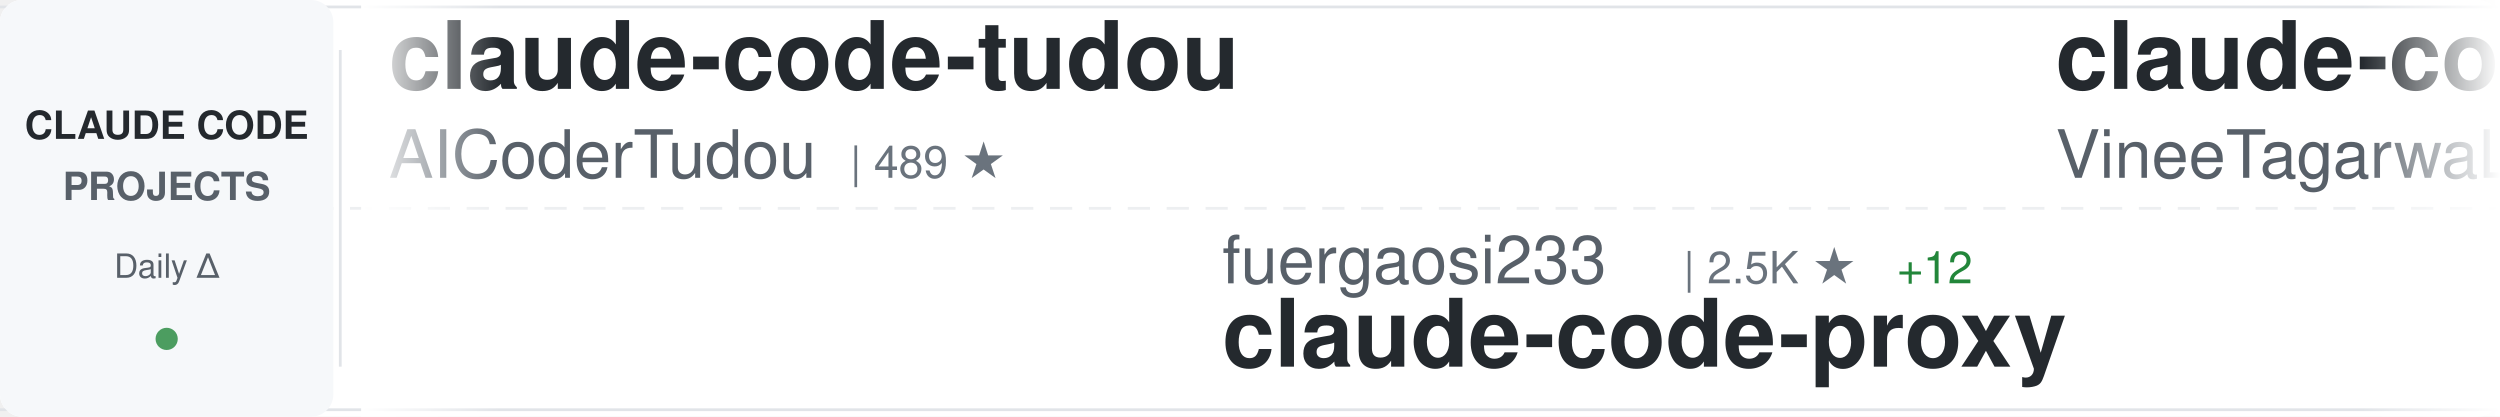
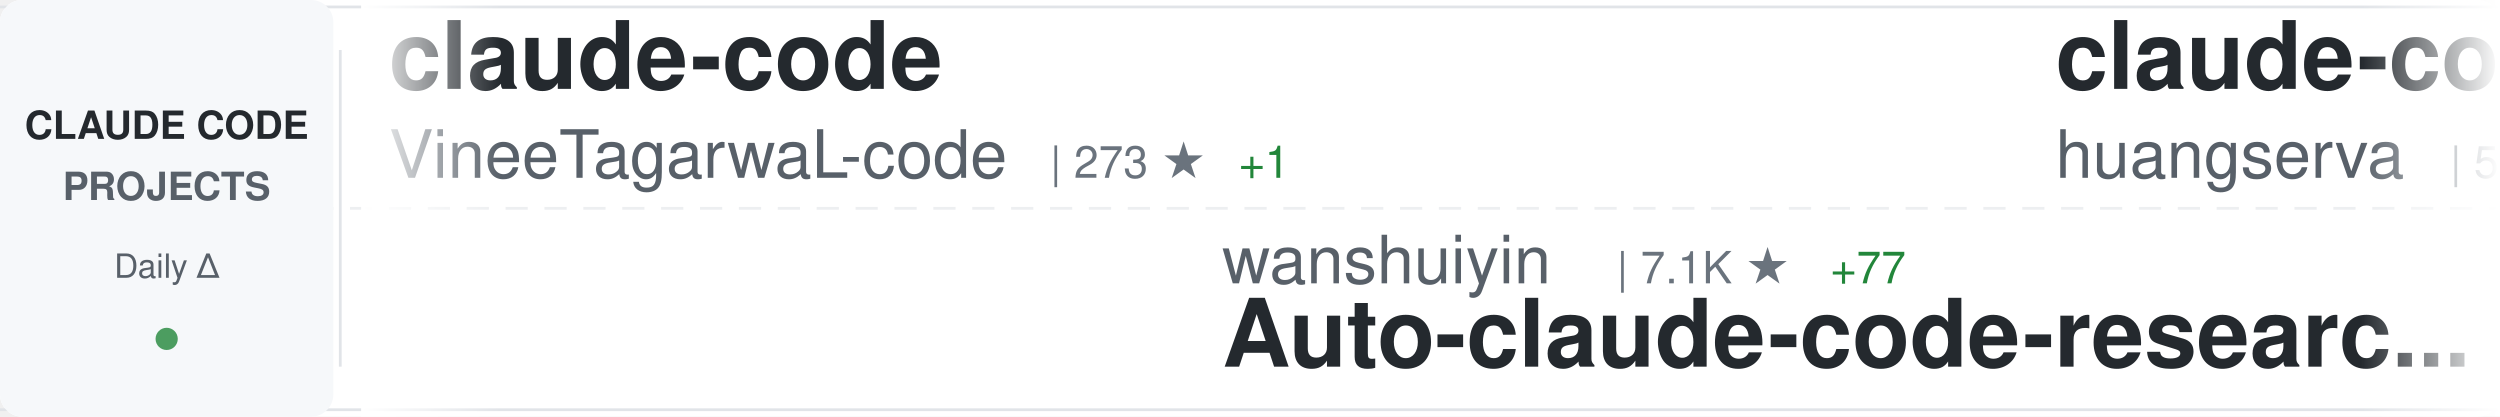
<svg xmlns="http://www.w3.org/2000/svg" width="900" height="150">
  <defs>
    <linearGradient id="awesomeLeftFade" x1="0%" y1="0%" x2="100%" y2="0%">
      <stop offset="0%" style="stop-color:#ffffff;stop-opacity:1" />
      <stop offset="100%" style="stop-color:#ffffff;stop-opacity:0" />
    </linearGradient>
    <linearGradient id="awesomeRightFade" x1="0%" y1="0%" x2="100%" y2="0%">
      <stop offset="0%" style="stop-color:#ffffff;stop-opacity:0" />
      <stop offset="100%" style="stop-color:#ffffff;stop-opacity:1" />
    </linearGradient>
  </defs>
  <rect width="900" height="150" fill="#ffffff" rx="8" />
  <rect x="0" y="2" width="900" height="1" fill="#e1e4e8" />
  <rect x="0" y="147" width="900" height="1" fill="#e1e4e8" />
  <line x1="0" y1="75" x2="900" y2="75" stroke="#e1e4e8" stroke-width="1" stroke-dasharray="8 6" opacity="0.6" />
  <rect x="0" y="0" width="120" height="150" fill="#f6f8fa" rx="8" />
  <text x="60" y="50" font-family="-apple-system, BlinkMacSystemFont, 'Segoe UI', Helvetica, Arial, sans-serif" font-size="14" font-weight="600" fill="#24292e" text-anchor="middle">CLAUDE CODE</text>
  <text x="60" y="72" font-family="-apple-system, BlinkMacSystemFont, 'Segoe UI', Helvetica, Arial, sans-serif" font-size="14" font-weight="600" fill="#586069" text-anchor="middle">PROJECTS</text>
  <text x="60" y="100" font-family="-apple-system, BlinkMacSystemFont, 'Segoe UI', Helvetica, Arial, sans-serif" font-size="12" font-weight="500" fill="#586069" text-anchor="middle">Daily Δ</text>
  <circle cx="60" cy="122" r="4" fill="#22863a" opacity="0.8" />
  <rect x="122" y="18" width="1" height="114" fill="#e1e4e8" />
  <clipPath id="awesomeTickerClip">
    <rect x="130" y="0" width="770" height="150" />
  </clipPath>
  <g clip-path="url(#awesomeTickerClip)">
    <g id="awesomeTickerItems">
      <animateTransform attributeName="transform" attributeType="XML" type="translate" from="0 0" to="-3000 0" dur="54s" repeatCount="indefinite" />
      <g transform="translate(0, 0)">
-         <text x="140" y="32" font-family="-apple-system, BlinkMacSystemFont, 'Segoe UI', Helvetica, Arial, sans-serif" font-size="34" font-weight="600" fill="#24292e">claude-code-tudou</text>
-         <text x="140" y="64" font-family="-apple-system, BlinkMacSystemFont, 'Segoe UI', Helvetica, Arial, sans-serif" font-size="24" font-weight="400" fill="#586069">AICoderTudou</text>
-         <text x="306" y="64" font-family="-apple-system, BlinkMacSystemFont, 'Segoe UI', Helvetica, Arial, sans-serif" font-size="16" font-weight="500" fill="#6a737d">| 489 ★</text>
-       </g>
-       <g transform="translate(300, 0)">
-         <text x="140" y="102" font-family="-apple-system, BlinkMacSystemFont, 'Segoe UI', Helvetica, Arial, sans-serif" font-size="24" font-weight="400" fill="#586069">fuergaosi233</text>
-         <text x="306" y="102" font-family="-apple-system, BlinkMacSystemFont, 'Segoe UI', Helvetica, Arial, sans-serif" font-size="16" font-weight="500" fill="#6a737d">| 2.5K ★</text>
-         <text x="383" y="102" font-family="-apple-system, BlinkMacSystemFont, 'Segoe UI', Helvetica, Arial, sans-serif" font-size="16" font-weight="500" fill="#22863a"> +12</text>
-         <text x="140" y="132" font-family="-apple-system, BlinkMacSystemFont, 'Segoe UI', Helvetica, Arial, sans-serif" font-size="34" font-weight="600" fill="#24292e">claude-code-proxy</text>
-       </g>
-       <g transform="translate(600, 0)">
        <text x="140" y="32" font-family="-apple-system, BlinkMacSystemFont, 'Segoe UI', Helvetica, Arial, sans-serif" font-size="34" font-weight="600" fill="#24292e">claude-code</text>
        <text x="140" y="64" font-family="-apple-system, BlinkMacSystemFont, 'Segoe UI', Helvetica, Arial, sans-serif" font-size="24" font-weight="400" fill="#586069">VineeTagarwaL-code</text>
        <text x="378" y="64" font-family="-apple-system, BlinkMacSystemFont, 'Segoe UI', Helvetica, Arial, sans-serif" font-size="16" font-weight="500" fill="#6a737d">| 273 ★</text>
        <text x="446" y="64" font-family="-apple-system, BlinkMacSystemFont, 'Segoe UI', Helvetica, Arial, sans-serif" font-size="16" font-weight="500" fill="#22863a"> +1</text>
      </g>
+       <g transform="translate(300, 0)">
+         <text x="140" y="102" font-family="-apple-system, BlinkMacSystemFont, 'Segoe UI', Helvetica, Arial, sans-serif" font-size="24" font-weight="400" fill="#586069">wanshuiyin</text>
+         <text x="282" y="102" font-family="-apple-system, BlinkMacSystemFont, 'Segoe UI', Helvetica, Arial, sans-serif" font-size="16" font-weight="500" fill="#6a737d">| 7.1K ★</text>
+         <text x="359" y="102" font-family="-apple-system, BlinkMacSystemFont, 'Segoe UI', Helvetica, Arial, sans-serif" font-size="16" font-weight="500" fill="#22863a"> +77</text>
+         <text x="140" y="132" font-family="-apple-system, BlinkMacSystemFont, 'Segoe UI', Helvetica, Arial, sans-serif" font-size="34" font-weight="600" fill="#24292e">Auto-claude-code-researc...</text>
+       </g>
+       <g transform="translate(600, 0)">
+         <text x="140" y="32" font-family="-apple-system, BlinkMacSystemFont, 'Segoe UI', Helvetica, Arial, sans-serif" font-size="34" font-weight="600" fill="#24292e">claude-code-cli</text>
+         <text x="140" y="64" font-family="-apple-system, BlinkMacSystemFont, 'Segoe UI', Helvetica, Arial, sans-serif" font-size="24" font-weight="400" fill="#586069">huangserva</text>
+         <text x="282" y="64" font-family="-apple-system, BlinkMacSystemFont, 'Segoe UI', Helvetica, Arial, sans-serif" font-size="16" font-weight="500" fill="#6a737d">| 557 ★</text>
+         <text x="350" y="64" font-family="-apple-system, BlinkMacSystemFont, 'Segoe UI', Helvetica, Arial, sans-serif" font-size="16" font-weight="500" fill="#22863a"> +3</text>
+       </g>
      <g transform="translate(900, 0)">
-         <text x="140" y="102" font-family="-apple-system, BlinkMacSystemFont, 'Segoe UI', Helvetica, Arial, sans-serif" font-size="24" font-weight="400" fill="#586069">anthropics</text>
-         <text x="282" y="102" font-family="-apple-system, BlinkMacSystemFont, 'Segoe UI', Helvetica, Arial, sans-serif" font-size="16" font-weight="500" fill="#6a737d">| 809 ★</text>
-         <text x="350" y="102" font-family="-apple-system, BlinkMacSystemFont, 'Segoe UI', Helvetica, Arial, sans-serif" font-size="16" font-weight="500" fill="#22863a"> +4</text>
-         <text x="140" y="132" font-family="-apple-system, BlinkMacSystemFont, 'Segoe UI', Helvetica, Arial, sans-serif" font-size="34" font-weight="600" fill="#24292e">claude-code-base-action</text>
+         <text x="140" y="102" font-family="-apple-system, BlinkMacSystemFont, 'Segoe UI', Helvetica, Arial, sans-serif" font-size="24" font-weight="400" fill="#586069">ChinaSiro</text>
+         <text x="270" y="102" font-family="-apple-system, BlinkMacSystemFont, 'Segoe UI', Helvetica, Arial, sans-serif" font-size="16" font-weight="500" fill="#6a737d">| 9.0K ★</text>
+         <text x="347" y="102" font-family="-apple-system, BlinkMacSystemFont, 'Segoe UI', Helvetica, Arial, sans-serif" font-size="16" font-weight="500" fill="#22863a"> +15</text>
+         <text x="140" y="132" font-family="-apple-system, BlinkMacSystemFont, 'Segoe UI', Helvetica, Arial, sans-serif" font-size="34" font-weight="600" fill="#24292e">claude-code-sourcemap</text>
      </g>
      <g transform="translate(1200, 0)">
-         <text x="140" y="32" font-family="-apple-system, BlinkMacSystemFont, 'Segoe UI', Helvetica, Arial, sans-serif" font-size="34" font-weight="600" fill="#24292e">learn-claude-code</text>
-         <text x="140" y="64" font-family="-apple-system, BlinkMacSystemFont, 'Segoe UI', Helvetica, Arial, sans-serif" font-size="24" font-weight="400" fill="#586069">shareAI-lab</text>
-         <text x="294" y="64" font-family="-apple-system, BlinkMacSystemFont, 'Segoe UI', Helvetica, Arial, sans-serif" font-size="16" font-weight="500" fill="#6a737d">| 55.0K ★</text>
-         <text x="380" y="64" font-family="-apple-system, BlinkMacSystemFont, 'Segoe UI', Helvetica, Arial, sans-serif" font-size="16" font-weight="500" fill="#22863a"> +314</text>
+         <text x="140" y="32" font-family="-apple-system, BlinkMacSystemFont, 'Segoe UI', Helvetica, Arial, sans-serif" font-size="34" font-weight="600" fill="#24292e">awesome-claude-code-suba...</text>
+         <text x="140" y="64" font-family="-apple-system, BlinkMacSystemFont, 'Segoe UI', Helvetica, Arial, sans-serif" font-size="24" font-weight="400" fill="#586069">VoltAgent</text>
+         <text x="270" y="64" font-family="-apple-system, BlinkMacSystemFont, 'Segoe UI', Helvetica, Arial, sans-serif" font-size="16" font-weight="500" fill="#6a737d">| 17.8K ★</text>
+         <text x="356" y="64" font-family="-apple-system, BlinkMacSystemFont, 'Segoe UI', Helvetica, Arial, sans-serif" font-size="16" font-weight="500" fill="#22863a"> +97</text>
      </g>
      <g transform="translate(1500, 0)">
-         <text x="140" y="102" font-family="-apple-system, BlinkMacSystemFont, 'Segoe UI', Helvetica, Arial, sans-serif" font-size="24" font-weight="400" fill="#586069">alejandrobalderas</text>
-         <text x="366" y="102" font-family="-apple-system, BlinkMacSystemFont, 'Segoe UI', Helvetica, Arial, sans-serif" font-size="16" font-weight="500" fill="#6a737d">| 1.7K ★</text>
-         <text x="443" y="102" font-family="-apple-system, BlinkMacSystemFont, 'Segoe UI', Helvetica, Arial, sans-serif" font-size="16" font-weight="500" fill="#22863a"> +23</text>
-         <text x="140" y="132" font-family="-apple-system, BlinkMacSystemFont, 'Segoe UI', Helvetica, Arial, sans-serif" font-size="34" font-weight="600" fill="#24292e">claude-code-from-source</text>
+         <text x="140" y="102" font-family="-apple-system, BlinkMacSystemFont, 'Segoe UI', Helvetica, Arial, sans-serif" font-size="24" font-weight="400" fill="#586069">anthropics</text>
+         <text x="282" y="102" font-family="-apple-system, BlinkMacSystemFont, 'Segoe UI', Helvetica, Arial, sans-serif" font-size="16" font-weight="500" fill="#6a737d">| 116.2K ★</text>
+         <text x="377" y="102" font-family="-apple-system, BlinkMacSystemFont, 'Segoe UI', Helvetica, Arial, sans-serif" font-size="16" font-weight="500" fill="#22863a"> +409</text>
+         <text x="140" y="132" font-family="-apple-system, BlinkMacSystemFont, 'Segoe UI', Helvetica, Arial, sans-serif" font-size="34" font-weight="600" fill="#24292e">claude-code</text>
      </g>
      <g transform="translate(1800, 0)">
-         <text x="140" y="32" font-family="-apple-system, BlinkMacSystemFont, 'Segoe UI', Helvetica, Arial, sans-serif" font-size="34" font-weight="600" fill="#24292e">claude-code</text>
-         <text x="140" y="64" font-family="-apple-system, BlinkMacSystemFont, 'Segoe UI', Helvetica, Arial, sans-serif" font-size="24" font-weight="400" fill="#586069">lowcortisolprogrammer</text>
-         <text x="414" y="64" font-family="-apple-system, BlinkMacSystemFont, 'Segoe UI', Helvetica, Arial, sans-serif" font-size="16" font-weight="500" fill="#6a737d">| 172 ★</text>
+         <text x="140" y="32" font-family="-apple-system, BlinkMacSystemFont, 'Segoe UI', Helvetica, Arial, sans-serif" font-size="34" font-weight="600" fill="#24292e">claude-code-source</text>
+         <text x="140" y="64" font-family="-apple-system, BlinkMacSystemFont, 'Segoe UI', Helvetica, Arial, sans-serif" font-size="24" font-weight="400" fill="#586069">hangsman</text>
+         <text x="258" y="64" font-family="-apple-system, BlinkMacSystemFont, 'Segoe UI', Helvetica, Arial, sans-serif" font-size="16" font-weight="500" fill="#6a737d">| 756 ★</text>
+         <text x="326" y="64" font-family="-apple-system, BlinkMacSystemFont, 'Segoe UI', Helvetica, Arial, sans-serif" font-size="16" font-weight="500" fill="#22863a"> +3</text>
      </g>
      <g transform="translate(2100, 0)">
        <text x="140" y="102" font-family="-apple-system, BlinkMacSystemFont, 'Segoe UI', Helvetica, Arial, sans-serif" font-size="24" font-weight="400" fill="#586069">davila7</text>
        <text x="246" y="102" font-family="-apple-system, BlinkMacSystemFont, 'Segoe UI', Helvetica, Arial, sans-serif" font-size="16" font-weight="500" fill="#6a737d">| 24.8K ★</text>
        <text x="332" y="102" font-family="-apple-system, BlinkMacSystemFont, 'Segoe UI', Helvetica, Arial, sans-serif" font-size="16" font-weight="500" fill="#22863a"> +42</text>
        <text x="140" y="132" font-family="-apple-system, BlinkMacSystemFont, 'Segoe UI', Helvetica, Arial, sans-serif" font-size="34" font-weight="600" fill="#24292e">claude-code-templates</text>
      </g>
      <g transform="translate(2400, 0)">
-         <text x="140" y="32" font-family="-apple-system, BlinkMacSystemFont, 'Segoe UI', Helvetica, Arial, sans-serif" font-size="34" font-weight="600" fill="#24292e">ralph-claude-code</text>
-         <text x="140" y="64" font-family="-apple-system, BlinkMacSystemFont, 'Segoe UI', Helvetica, Arial, sans-serif" font-size="24" font-weight="400" fill="#586069">frankbria</text>
-         <text x="270" y="64" font-family="-apple-system, BlinkMacSystemFont, 'Segoe UI', Helvetica, Arial, sans-serif" font-size="16" font-weight="500" fill="#6a737d">| 8.8K ★</text>
-         <text x="347" y="64" font-family="-apple-system, BlinkMacSystemFont, 'Segoe UI', Helvetica, Arial, sans-serif" font-size="16" font-weight="500" fill="#22863a"> +23</text>
+         <text x="140" y="32" font-family="-apple-system, BlinkMacSystemFont, 'Segoe UI', Helvetica, Arial, sans-serif" font-size="34" font-weight="600" fill="#24292e">claude-code-tudou</text>
+         <text x="140" y="64" font-family="-apple-system, BlinkMacSystemFont, 'Segoe UI', Helvetica, Arial, sans-serif" font-size="24" font-weight="400" fill="#586069">AICoderTudou</text>
+         <text x="306" y="64" font-family="-apple-system, BlinkMacSystemFont, 'Segoe UI', Helvetica, Arial, sans-serif" font-size="16" font-weight="500" fill="#6a737d">| 490 ★</text>
+         <text x="374" y="64" font-family="-apple-system, BlinkMacSystemFont, 'Segoe UI', Helvetica, Arial, sans-serif" font-size="16" font-weight="500" fill="#22863a"> +1</text>
      </g>
      <g transform="translate(2700, 0)">
-         <text x="140" y="102" font-family="-apple-system, BlinkMacSystemFont, 'Segoe UI', Helvetica, Arial, sans-serif" font-size="24" font-weight="400" fill="#586069">anthropics</text>
-         <text x="282" y="102" font-family="-apple-system, BlinkMacSystemFont, 'Segoe UI', Helvetica, Arial, sans-serif" font-size="16" font-weight="500" fill="#6a737d">| 4.3K ★</text>
-         <text x="359" y="102" font-family="-apple-system, BlinkMacSystemFont, 'Segoe UI', Helvetica, Arial, sans-serif" font-size="16" font-weight="500" fill="#22863a"> +9</text>
-         <text x="140" y="132" font-family="-apple-system, BlinkMacSystemFont, 'Segoe UI', Helvetica, Arial, sans-serif" font-size="34" font-weight="600" fill="#24292e">claude-code-security-rev...</text>
+         <text x="140" y="102" font-family="-apple-system, BlinkMacSystemFont, 'Segoe UI', Helvetica, Arial, sans-serif" font-size="24" font-weight="400" fill="#586069">fuergaosi233</text>
+         <text x="306" y="102" font-family="-apple-system, BlinkMacSystemFont, 'Segoe UI', Helvetica, Arial, sans-serif" font-size="16" font-weight="500" fill="#6a737d">| 2.5K ★</text>
+         <text x="383" y="102" font-family="-apple-system, BlinkMacSystemFont, 'Segoe UI', Helvetica, Arial, sans-serif" font-size="16" font-weight="500" fill="#22863a"> +6</text>
+         <text x="140" y="132" font-family="-apple-system, BlinkMacSystemFont, 'Segoe UI', Helvetica, Arial, sans-serif" font-size="34" font-weight="600" fill="#24292e">claude-code-proxy</text>
      </g>
      <g transform="translate(3000, 0)">
-         <text x="140" y="32" font-family="-apple-system, BlinkMacSystemFont, 'Segoe UI', Helvetica, Arial, sans-serif" font-size="34" font-weight="600" fill="#24292e">claude-code-tudou</text>
-         <text x="140" y="64" font-family="-apple-system, BlinkMacSystemFont, 'Segoe UI', Helvetica, Arial, sans-serif" font-size="24" font-weight="400" fill="#586069">AICoderTudou</text>
-         <text x="306" y="64" font-family="-apple-system, BlinkMacSystemFont, 'Segoe UI', Helvetica, Arial, sans-serif" font-size="16" font-weight="500" fill="#6a737d">| 489 ★</text>
-       </g>
-       <g transform="translate(3300, 0)">
-         <text x="140" y="102" font-family="-apple-system, BlinkMacSystemFont, 'Segoe UI', Helvetica, Arial, sans-serif" font-size="24" font-weight="400" fill="#586069">fuergaosi233</text>
-         <text x="306" y="102" font-family="-apple-system, BlinkMacSystemFont, 'Segoe UI', Helvetica, Arial, sans-serif" font-size="16" font-weight="500" fill="#6a737d">| 2.5K ★</text>
-         <text x="383" y="102" font-family="-apple-system, BlinkMacSystemFont, 'Segoe UI', Helvetica, Arial, sans-serif" font-size="16" font-weight="500" fill="#22863a"> +12</text>
-         <text x="140" y="132" font-family="-apple-system, BlinkMacSystemFont, 'Segoe UI', Helvetica, Arial, sans-serif" font-size="34" font-weight="600" fill="#24292e">claude-code-proxy</text>
-       </g>
-       <g transform="translate(3600, 0)">
        <text x="140" y="32" font-family="-apple-system, BlinkMacSystemFont, 'Segoe UI', Helvetica, Arial, sans-serif" font-size="34" font-weight="600" fill="#24292e">claude-code</text>
        <text x="140" y="64" font-family="-apple-system, BlinkMacSystemFont, 'Segoe UI', Helvetica, Arial, sans-serif" font-size="24" font-weight="400" fill="#586069">VineeTagarwaL-code</text>
        <text x="378" y="64" font-family="-apple-system, BlinkMacSystemFont, 'Segoe UI', Helvetica, Arial, sans-serif" font-size="16" font-weight="500" fill="#6a737d">| 273 ★</text>
        <text x="446" y="64" font-family="-apple-system, BlinkMacSystemFont, 'Segoe UI', Helvetica, Arial, sans-serif" font-size="16" font-weight="500" fill="#22863a"> +1</text>
      </g>
+       <g transform="translate(3300, 0)">
+         <text x="140" y="102" font-family="-apple-system, BlinkMacSystemFont, 'Segoe UI', Helvetica, Arial, sans-serif" font-size="24" font-weight="400" fill="#586069">wanshuiyin</text>
+         <text x="282" y="102" font-family="-apple-system, BlinkMacSystemFont, 'Segoe UI', Helvetica, Arial, sans-serif" font-size="16" font-weight="500" fill="#6a737d">| 7.1K ★</text>
+         <text x="359" y="102" font-family="-apple-system, BlinkMacSystemFont, 'Segoe UI', Helvetica, Arial, sans-serif" font-size="16" font-weight="500" fill="#22863a"> +77</text>
+         <text x="140" y="132" font-family="-apple-system, BlinkMacSystemFont, 'Segoe UI', Helvetica, Arial, sans-serif" font-size="34" font-weight="600" fill="#24292e">Auto-claude-code-researc...</text>
+       </g>
+       <g transform="translate(3600, 0)">
+         <text x="140" y="32" font-family="-apple-system, BlinkMacSystemFont, 'Segoe UI', Helvetica, Arial, sans-serif" font-size="34" font-weight="600" fill="#24292e">claude-code-cli</text>
+         <text x="140" y="64" font-family="-apple-system, BlinkMacSystemFont, 'Segoe UI', Helvetica, Arial, sans-serif" font-size="24" font-weight="400" fill="#586069">huangserva</text>
+         <text x="282" y="64" font-family="-apple-system, BlinkMacSystemFont, 'Segoe UI', Helvetica, Arial, sans-serif" font-size="16" font-weight="500" fill="#6a737d">| 557 ★</text>
+         <text x="350" y="64" font-family="-apple-system, BlinkMacSystemFont, 'Segoe UI', Helvetica, Arial, sans-serif" font-size="16" font-weight="500" fill="#22863a"> +3</text>
+       </g>
      <g transform="translate(3900, 0)">
-         <text x="140" y="102" font-family="-apple-system, BlinkMacSystemFont, 'Segoe UI', Helvetica, Arial, sans-serif" font-size="24" font-weight="400" fill="#586069">anthropics</text>
-         <text x="282" y="102" font-family="-apple-system, BlinkMacSystemFont, 'Segoe UI', Helvetica, Arial, sans-serif" font-size="16" font-weight="500" fill="#6a737d">| 809 ★</text>
-         <text x="350" y="102" font-family="-apple-system, BlinkMacSystemFont, 'Segoe UI', Helvetica, Arial, sans-serif" font-size="16" font-weight="500" fill="#22863a"> +4</text>
-         <text x="140" y="132" font-family="-apple-system, BlinkMacSystemFont, 'Segoe UI', Helvetica, Arial, sans-serif" font-size="34" font-weight="600" fill="#24292e">claude-code-base-action</text>
+         <text x="140" y="102" font-family="-apple-system, BlinkMacSystemFont, 'Segoe UI', Helvetica, Arial, sans-serif" font-size="24" font-weight="400" fill="#586069">ChinaSiro</text>
+         <text x="270" y="102" font-family="-apple-system, BlinkMacSystemFont, 'Segoe UI', Helvetica, Arial, sans-serif" font-size="16" font-weight="500" fill="#6a737d">| 9.0K ★</text>
+         <text x="347" y="102" font-family="-apple-system, BlinkMacSystemFont, 'Segoe UI', Helvetica, Arial, sans-serif" font-size="16" font-weight="500" fill="#22863a"> +15</text>
+         <text x="140" y="132" font-family="-apple-system, BlinkMacSystemFont, 'Segoe UI', Helvetica, Arial, sans-serif" font-size="34" font-weight="600" fill="#24292e">claude-code-sourcemap</text>
      </g>
    </g>
  </g>
  <rect x="130" y="0" width="50" height="150" fill="url(#awesomeLeftFade)" />
  <rect x="850" y="0" width="50" height="150" fill="url(#awesomeRightFade)" />
</svg>
